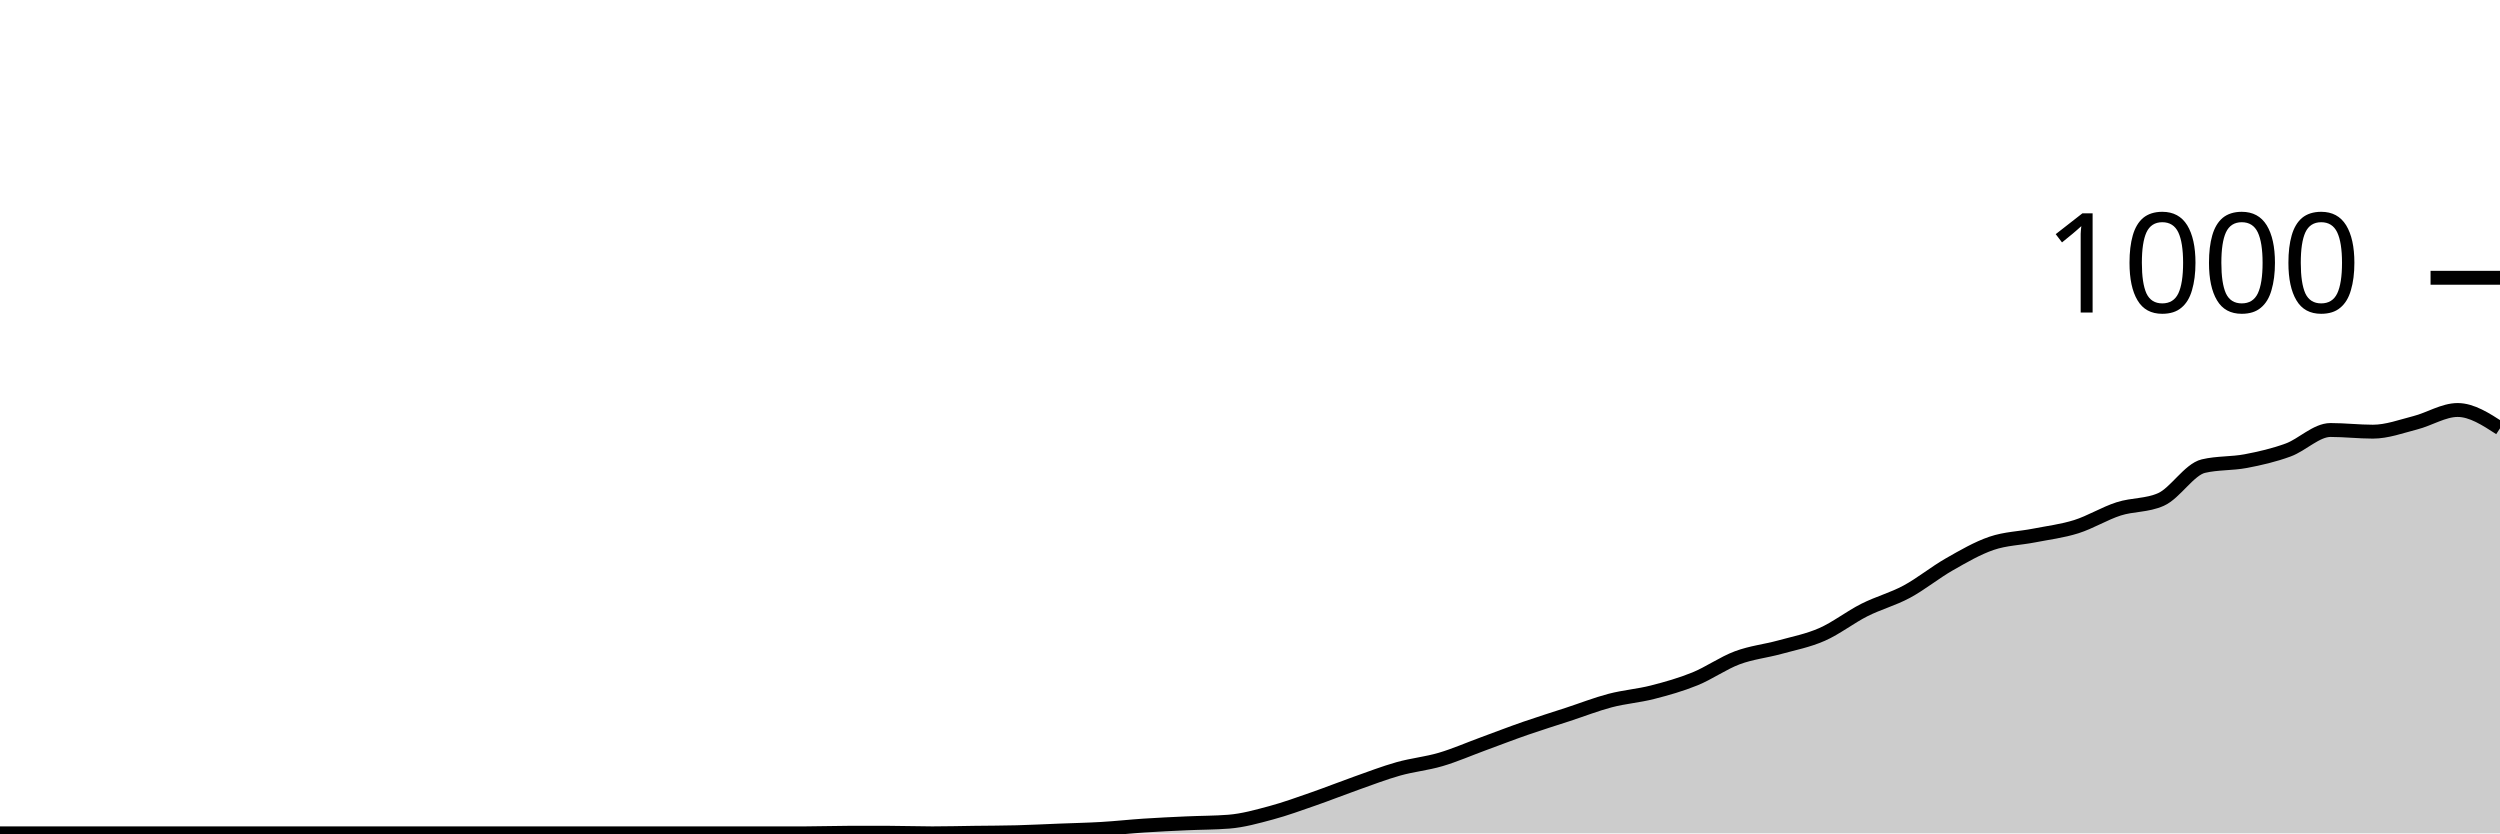
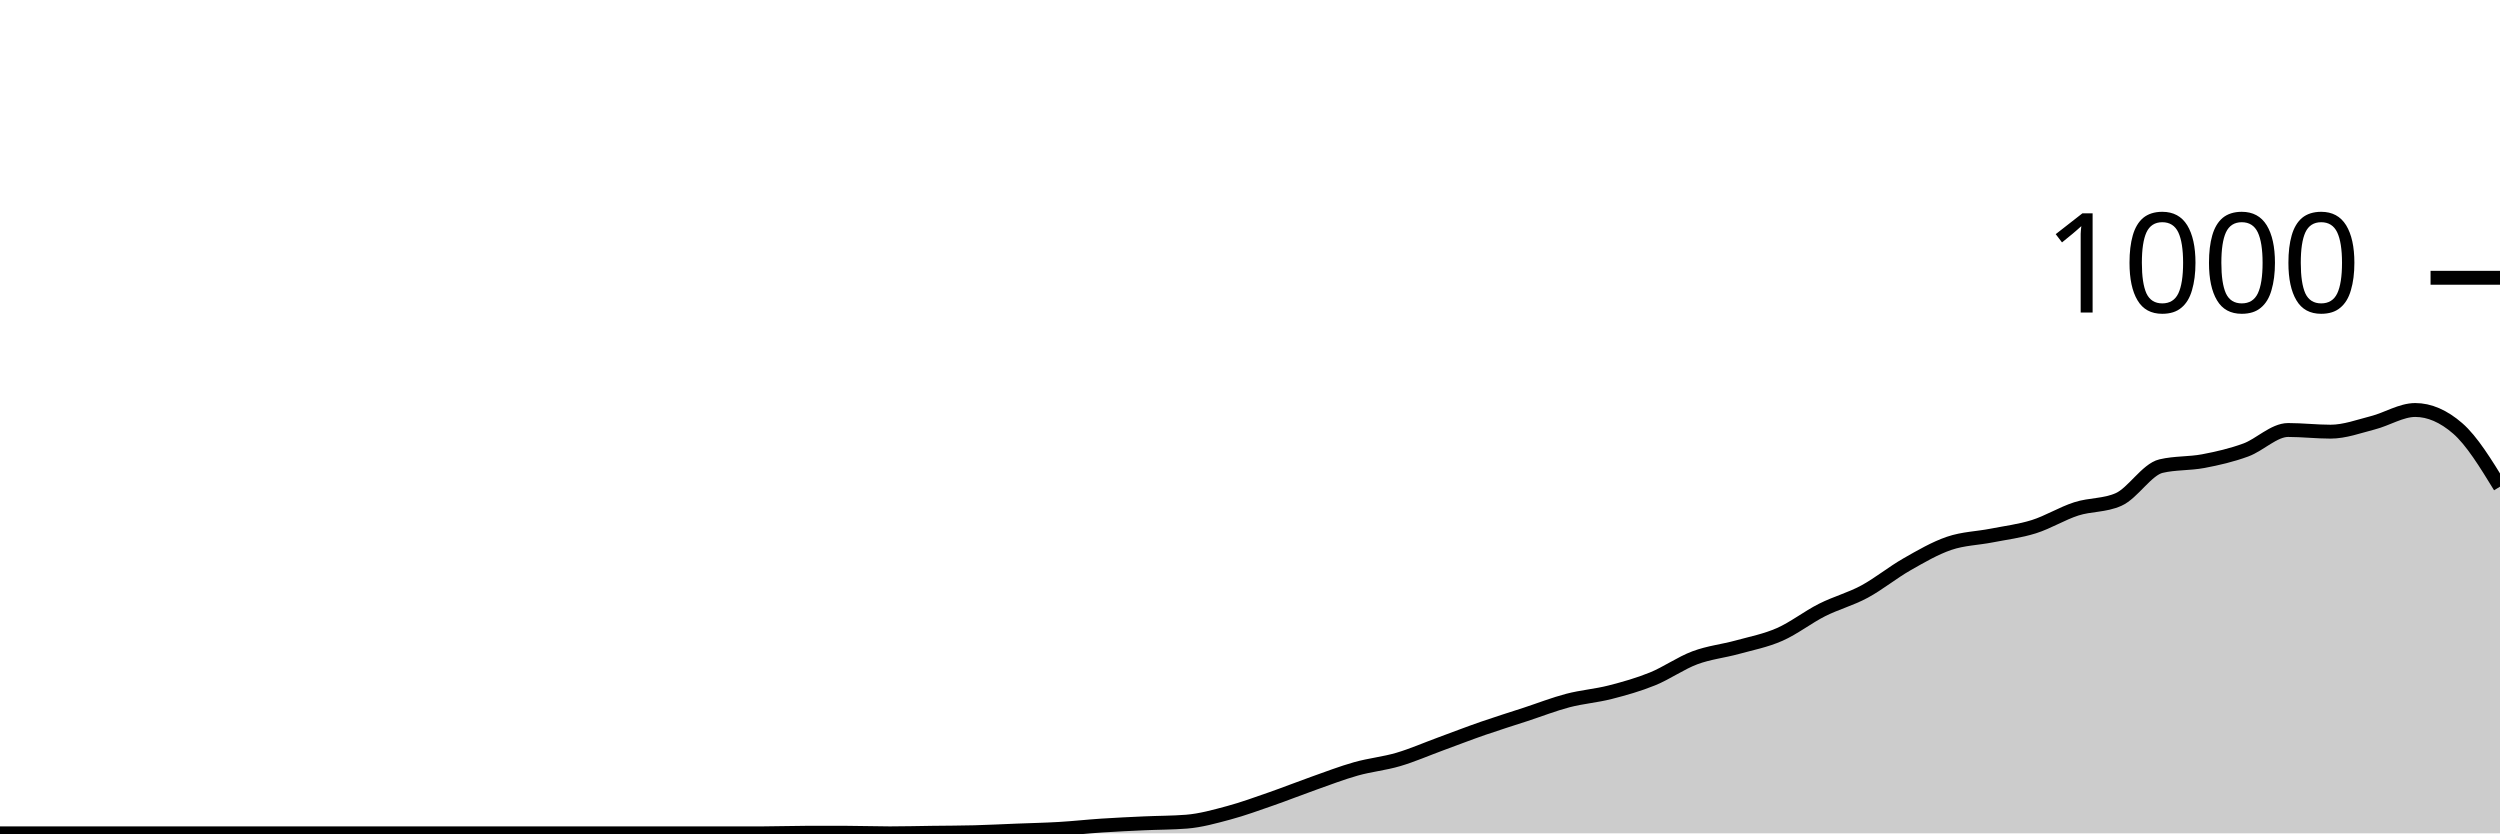
<svg xmlns="http://www.w3.org/2000/svg" viewBox="0 0 180 60">
  <g transform="translate(0,20)">
-     <path class="area" fill="rgba(0, 0, 0, 0.2)" d="M0,40C1.017,40,2.034,40,3.051,40C4.068,40,5.085,40,6.102,40C7.119,40,8.136,40,9.153,40C10.169,40,11.186,40,12.203,40C13.22,40,14.237,40,15.254,40C16.271,40,17.288,40,18.305,40C19.322,40,20.339,40,21.356,40C22.373,40,23.39,40,24.407,40C25.424,40,26.441,40,27.458,40C28.475,40,29.492,40,30.508,40C31.525,40,32.542,40,33.559,40C34.576,40,35.593,40,36.61,40C37.627,40,38.644,40,39.661,40C40.678,40,41.695,40,42.712,40C43.729,40,44.746,40,45.763,40C46.78,40,47.797,40,48.814,40C49.831,40,50.847,40,51.864,40C52.881,40,53.898,40,54.915,40C55.932,40,56.949,40,57.966,40C58.983,40,60,39.96,61.017,39.96C62.034,39.96,63.051,39.96,64.068,39.96C65.085,39.96,66.102,40,67.119,40C68.136,40,69.153,39.973,70.169,39.96C71.186,39.947,72.203,39.947,73.22,39.92C74.237,39.893,75.254,39.84,76.271,39.8C77.288,39.76,78.305,39.74,79.322,39.68C80.339,39.62,81.356,39.507,82.373,39.44C83.39,39.373,84.407,39.327,85.424,39.28C86.441,39.233,87.458,39.24,88.475,39.16C89.492,39.08,90.508,38.793,91.525,38.52C92.542,38.247,93.559,37.873,94.576,37.52C95.593,37.167,96.61,36.76,97.627,36.4C98.644,36.04,99.661,35.647,100.678,35.36C101.695,35.073,102.712,34.98,103.729,34.68C104.746,34.38,105.763,33.933,106.78,33.56C107.797,33.187,108.814,32.793,109.831,32.44C110.847,32.087,111.864,31.773,112.881,31.44C113.898,31.107,114.915,30.707,115.932,30.44C116.949,30.173,117.966,30.1,118.983,29.84C120,29.58,121.017,29.293,122.034,28.88C123.051,28.467,124.068,27.74,125.085,27.36C126.102,26.98,127.119,26.88,128.136,26.6C129.153,26.32,130.169,26.127,131.186,25.68C132.203,25.233,133.22,24.433,134.237,23.92C135.254,23.407,136.271,23.147,137.288,22.6C138.305,22.053,139.322,21.22,140.339,20.64C141.356,20.06,142.373,19.467,143.39,19.12C144.407,18.773,145.424,18.76,146.441,18.56C147.458,18.36,148.475,18.24,149.492,17.92C150.508,17.6,151.525,16.967,152.542,16.64C153.559,16.313,154.576,16.413,155.593,15.96C156.61,15.507,157.627,13.8,158.644,13.56C159.661,13.32,160.678,13.393,161.695,13.2C162.712,13.007,163.729,12.773,164.746,12.4C165.763,12.027,166.78,10.96,167.797,10.96C168.814,10.96,169.831,11.08,170.847,11.08C171.864,11.08,172.881,10.7,173.898,10.44C174.915,10.18,175.932,9.52,176.949,9.52C177.966,9.52,178.983,10.18,180,10.84L180,40C178.983,40,177.966,40,176.949,40C175.932,40,174.915,40,173.898,40C172.881,40,171.864,40,170.847,40C169.831,40,168.814,40,167.797,40C166.78,40,165.763,40,164.746,40C163.729,40,162.712,40,161.695,40C160.678,40,159.661,40,158.644,40C157.627,40,156.61,40,155.593,40C154.576,40,153.559,40,152.542,40C151.525,40,150.508,40,149.492,40C148.475,40,147.458,40,146.441,40C145.424,40,144.407,40,143.39,40C142.373,40,141.356,40,140.339,40C139.322,40,138.305,40,137.288,40C136.271,40,135.254,40,134.237,40C133.22,40,132.203,40,131.186,40C130.169,40,129.153,40,128.136,40C127.119,40,126.102,40,125.085,40C124.068,40,123.051,40,122.034,40C121.017,40,120,40,118.983,40C117.966,40,116.949,40,115.932,40C114.915,40,113.898,40,112.881,40C111.864,40,110.847,40,109.831,40C108.814,40,107.797,40,106.78,40C105.763,40,104.746,40,103.729,40C102.712,40,101.695,40,100.678,40C99.661,40,98.644,40,97.627,40C96.61,40,95.593,40,94.576,40C93.559,40,92.542,40,91.525,40C90.508,40,89.492,40,88.475,40C87.458,40,86.441,40,85.424,40C84.407,40,83.39,40,82.373,40C81.356,40,80.339,40,79.322,40C78.305,40,77.288,40,76.271,40C75.254,40,74.237,40,73.22,40C72.203,40,71.186,40,70.169,40C69.153,40,68.136,40,67.119,40C66.102,40,65.085,40,64.068,40C63.051,40,62.034,40,61.017,40C60,40,58.983,40,57.966,40C56.949,40,55.932,40,54.915,40C53.898,40,52.881,40,51.864,40C50.847,40,49.831,40,48.814,40C47.797,40,46.78,40,45.763,40C44.746,40,43.729,40,42.712,40C41.695,40,40.678,40,39.661,40C38.644,40,37.627,40,36.61,40C35.593,40,34.576,40,33.559,40C32.542,40,31.525,40,30.508,40C29.492,40,28.475,40,27.458,40C26.441,40,25.424,40,24.407,40C23.39,40,22.373,40,21.356,40C20.339,40,19.322,40,18.305,40C17.288,40,16.271,40,15.254,40C14.237,40,13.22,40,12.203,40C11.186,40,10.169,40,9.153,40C8.136,40,7.119,40,6.102,40C5.085,40,4.068,40,3.051,40C2.034,40,1.017,40,0,40Z" />
-     <path class="line" stroke="black" fill="none" d="M0,40C1.017,40,2.034,40,3.051,40C4.068,40,5.085,40,6.102,40C7.119,40,8.136,40,9.153,40C10.169,40,11.186,40,12.203,40C13.22,40,14.237,40,15.254,40C16.271,40,17.288,40,18.305,40C19.322,40,20.339,40,21.356,40C22.373,40,23.39,40,24.407,40C25.424,40,26.441,40,27.458,40C28.475,40,29.492,40,30.508,40C31.525,40,32.542,40,33.559,40C34.576,40,35.593,40,36.61,40C37.627,40,38.644,40,39.661,40C40.678,40,41.695,40,42.712,40C43.729,40,44.746,40,45.763,40C46.78,40,47.797,40,48.814,40C49.831,40,50.847,40,51.864,40C52.881,40,53.898,40,54.915,40C55.932,40,56.949,40,57.966,40C58.983,40,60,39.96,61.017,39.96C62.034,39.96,63.051,39.96,64.068,39.96C65.085,39.96,66.102,40,67.119,40C68.136,40,69.153,39.973,70.169,39.96C71.186,39.947,72.203,39.947,73.22,39.92C74.237,39.893,75.254,39.84,76.271,39.8C77.288,39.76,78.305,39.74,79.322,39.68C80.339,39.62,81.356,39.507,82.373,39.44C83.39,39.373,84.407,39.327,85.424,39.28C86.441,39.233,87.458,39.24,88.475,39.16C89.492,39.08,90.508,38.793,91.525,38.52C92.542,38.247,93.559,37.873,94.576,37.52C95.593,37.167,96.61,36.76,97.627,36.4C98.644,36.04,99.661,35.647,100.678,35.36C101.695,35.073,102.712,34.98,103.729,34.68C104.746,34.38,105.763,33.933,106.78,33.56C107.797,33.187,108.814,32.793,109.831,32.44C110.847,32.087,111.864,31.773,112.881,31.44C113.898,31.107,114.915,30.707,115.932,30.44C116.949,30.173,117.966,30.1,118.983,29.84C120,29.58,121.017,29.293,122.034,28.88C123.051,28.467,124.068,27.74,125.085,27.36C126.102,26.98,127.119,26.88,128.136,26.6C129.153,26.32,130.169,26.127,131.186,25.68C132.203,25.233,133.22,24.433,134.237,23.92C135.254,23.407,136.271,23.147,137.288,22.6C138.305,22.053,139.322,21.22,140.339,20.64C141.356,20.06,142.373,19.467,143.39,19.12C144.407,18.773,145.424,18.76,146.441,18.56C147.458,18.36,148.475,18.24,149.492,17.92C150.508,17.6,151.525,16.967,152.542,16.64C153.559,16.313,154.576,16.413,155.593,15.96C156.61,15.507,157.627,13.8,158.644,13.56C159.661,13.32,160.678,13.393,161.695,13.2C162.712,13.007,163.729,12.773,164.746,12.4C165.763,12.027,166.78,10.96,167.797,10.96C168.814,10.96,169.831,11.08,170.847,11.08C171.864,11.08,172.881,10.7,173.898,10.44C174.915,10.18,175.932,9.52,176.949,9.52C177.966,9.52,178.983,10.18,180,10.84" />
+     <path class="area" fill="rgba(0, 0, 0, 0.2)" d="M0,40C1.017,40,2.034,40,3.051,40C4.068,40,5.085,40,6.102,40C7.119,40,8.136,40,9.153,40C10.169,40,11.186,40,12.203,40C13.22,40,14.237,40,15.254,40C16.271,40,17.288,40,18.305,40C19.322,40,20.339,40,21.356,40C22.373,40,23.39,40,24.407,40C25.424,40,26.441,40,27.458,40C28.475,40,29.492,40,30.508,40C31.525,40,32.542,40,33.559,40C34.576,40,35.593,40,36.61,40C37.627,40,38.644,40,39.661,40C40.678,40,41.695,40,42.712,40C43.729,40,44.746,40,45.763,40C46.78,40,47.797,40,48.814,40C49.831,40,50.847,40,51.864,40C52.881,40,53.898,40,54.915,40C55.932,40,56.949,39.96,57.966,39.96C58.983,39.96,60,39.96,61.017,39.96C62.034,39.96,63.051,40,64.068,40C65.085,40,66.102,39.973,67.119,39.96C68.136,39.947,69.153,39.947,70.169,39.92C71.186,39.893,72.203,39.84,73.22,39.8C74.237,39.76,75.254,39.74,76.271,39.68C77.288,39.62,78.305,39.507,79.322,39.44C80.339,39.373,81.356,39.327,82.373,39.28C83.39,39.233,84.407,39.24,85.424,39.16C86.441,39.08,87.458,38.793,88.475,38.52C89.492,38.247,90.508,37.873,91.525,37.52C92.542,37.167,93.559,36.76,94.576,36.4C95.593,36.04,96.61,35.647,97.627,35.36C98.644,35.073,99.661,34.98,100.678,34.68C101.695,34.38,102.712,33.933,103.729,33.56C104.746,33.187,105.763,32.793,106.78,32.44C107.797,32.087,108.814,31.773,109.831,31.44C110.847,31.107,111.864,30.707,112.881,30.44C113.898,30.173,114.915,30.1,115.932,29.84C116.949,29.58,117.966,29.293,118.983,28.88C120,28.467,121.017,27.74,122.034,27.36C123.051,26.98,124.068,26.88,125.085,26.6C126.102,26.32,127.119,26.127,128.136,25.68C129.153,25.233,130.169,24.433,131.186,23.92C132.203,23.407,133.22,23.147,134.237,22.6C135.254,22.053,136.271,21.22,137.288,20.64C138.305,20.06,139.322,19.467,140.339,19.12C141.356,18.773,142.373,18.76,143.39,18.56C144.407,18.36,145.424,18.24,146.441,17.92C147.458,17.6,148.475,16.967,149.492,16.64C150.508,16.313,151.525,16.413,152.542,15.96C153.559,15.507,154.576,13.8,155.593,13.56C156.61,13.32,157.627,13.393,158.644,13.2C159.661,13.007,160.678,12.773,161.695,12.4C162.712,12.027,163.729,10.96,164.746,10.96C165.763,10.96,166.78,11.08,167.797,11.08C168.814,11.08,169.831,10.7,170.847,10.44C171.864,10.18,172.881,9.52,173.898,9.52C174.915,9.52,175.932,9.96,176.949,10.84C177.966,11.72,178.983,13.38,180,15.04L180,40C178.983,40,177.966,40,176.949,40C175.932,40,174.915,40,173.898,40C172.881,40,171.864,40,170.847,40C169.831,40,168.814,40,167.797,40C166.78,40,165.763,40,164.746,40C163.729,40,162.712,40,161.695,40C160.678,40,159.661,40,158.644,40C157.627,40,156.61,40,155.593,40C154.576,40,153.559,40,152.542,40C151.525,40,150.508,40,149.492,40C148.475,40,147.458,40,146.441,40C145.424,40,144.407,40,143.39,40C142.373,40,141.356,40,140.339,40C139.322,40,138.305,40,137.288,40C136.271,40,135.254,40,134.237,40C133.22,40,132.203,40,131.186,40C130.169,40,129.153,40,128.136,40C127.119,40,126.102,40,125.085,40C124.068,40,123.051,40,122.034,40C121.017,40,120,40,118.983,40C117.966,40,116.949,40,115.932,40C114.915,40,113.898,40,112.881,40C111.864,40,110.847,40,109.831,40C108.814,40,107.797,40,106.78,40C105.763,40,104.746,40,103.729,40C102.712,40,101.695,40,100.678,40C99.661,40,98.644,40,97.627,40C96.61,40,95.593,40,94.576,40C93.559,40,92.542,40,91.525,40C90.508,40,89.492,40,88.475,40C87.458,40,86.441,40,85.424,40C84.407,40,83.39,40,82.373,40C81.356,40,80.339,40,79.322,40C78.305,40,77.288,40,76.271,40C75.254,40,74.237,40,73.22,40C72.203,40,71.186,40,70.169,40C69.153,40,68.136,40,67.119,40C66.102,40,65.085,40,64.068,40C63.051,40,62.034,40,61.017,40C60,40,58.983,40,57.966,40C56.949,40,55.932,40,54.915,40C53.898,40,52.881,40,51.864,40C50.847,40,49.831,40,48.814,40C47.797,40,46.78,40,45.763,40C44.746,40,43.729,40,42.712,40C41.695,40,40.678,40,39.661,40C38.644,40,37.627,40,36.61,40C35.593,40,34.576,40,33.559,40C32.542,40,31.525,40,30.508,40C29.492,40,28.475,40,27.458,40C26.441,40,25.424,40,24.407,40C23.39,40,22.373,40,21.356,40C20.339,40,19.322,40,18.305,40C17.288,40,16.271,40,15.254,40C14.237,40,13.22,40,12.203,40C11.186,40,10.169,40,9.153,40C8.136,40,7.119,40,6.102,40C5.085,40,4.068,40,3.051,40C2.034,40,1.017,40,0,40Z" />
+     <path class="line" stroke="black" fill="none" d="M0,40C1.017,40,2.034,40,3.051,40C4.068,40,5.085,40,6.102,40C7.119,40,8.136,40,9.153,40C10.169,40,11.186,40,12.203,40C13.22,40,14.237,40,15.254,40C16.271,40,17.288,40,18.305,40C19.322,40,20.339,40,21.356,40C22.373,40,23.39,40,24.407,40C25.424,40,26.441,40,27.458,40C28.475,40,29.492,40,30.508,40C31.525,40,32.542,40,33.559,40C34.576,40,35.593,40,36.61,40C37.627,40,38.644,40,39.661,40C40.678,40,41.695,40,42.712,40C43.729,40,44.746,40,45.763,40C46.78,40,47.797,40,48.814,40C49.831,40,50.847,40,51.864,40C52.881,40,53.898,40,54.915,40C55.932,40,56.949,39.96,57.966,39.96C58.983,39.96,60,39.96,61.017,39.96C62.034,39.96,63.051,40,64.068,40C65.085,40,66.102,39.973,67.119,39.96C68.136,39.947,69.153,39.947,70.169,39.92C71.186,39.893,72.203,39.84,73.22,39.8C74.237,39.76,75.254,39.74,76.271,39.68C77.288,39.62,78.305,39.507,79.322,39.44C80.339,39.373,81.356,39.327,82.373,39.28C83.39,39.233,84.407,39.24,85.424,39.16C86.441,39.08,87.458,38.793,88.475,38.52C89.492,38.247,90.508,37.873,91.525,37.52C92.542,37.167,93.559,36.76,94.576,36.4C95.593,36.04,96.61,35.647,97.627,35.36C98.644,35.073,99.661,34.98,100.678,34.68C101.695,34.38,102.712,33.933,103.729,33.56C104.746,33.187,105.763,32.793,106.78,32.44C107.797,32.087,108.814,31.773,109.831,31.44C110.847,31.107,111.864,30.707,112.881,30.44C113.898,30.173,114.915,30.1,115.932,29.84C116.949,29.58,117.966,29.293,118.983,28.88C120,28.467,121.017,27.74,122.034,27.36C123.051,26.98,124.068,26.88,125.085,26.6C126.102,26.32,127.119,26.127,128.136,25.68C129.153,25.233,130.169,24.433,131.186,23.92C132.203,23.407,133.22,23.147,134.237,22.6C135.254,22.053,136.271,21.22,137.288,20.64C138.305,20.06,139.322,19.467,140.339,19.12C141.356,18.773,142.373,18.76,143.39,18.56C144.407,18.36,145.424,18.24,146.441,17.92C147.458,17.6,148.475,16.967,149.492,16.64C150.508,16.313,151.525,16.413,152.542,15.96C153.559,15.507,154.576,13.8,155.593,13.56C156.61,13.32,157.627,13.393,158.644,13.2C159.661,13.007,160.678,12.773,161.695,12.4C162.712,12.027,163.729,10.96,164.746,10.96C165.763,10.96,166.78,11.08,167.797,11.08C168.814,11.08,169.831,10.7,170.847,10.44C171.864,10.18,172.881,9.52,173.898,9.52C174.915,9.52,175.932,9.96,176.949,10.84C177.966,11.72,178.983,13.38,180,15.04" />
    <path class="axis-ceiling" stroke-width="1" stroke="black" fill="none" d="M175,0L180,0" />
    <text class="axis-ceiling-label" font-family="sans-serif" text-anchor="end" font-size="10px" x="170" y="2.5">1000</text>
  </g>
</svg>
